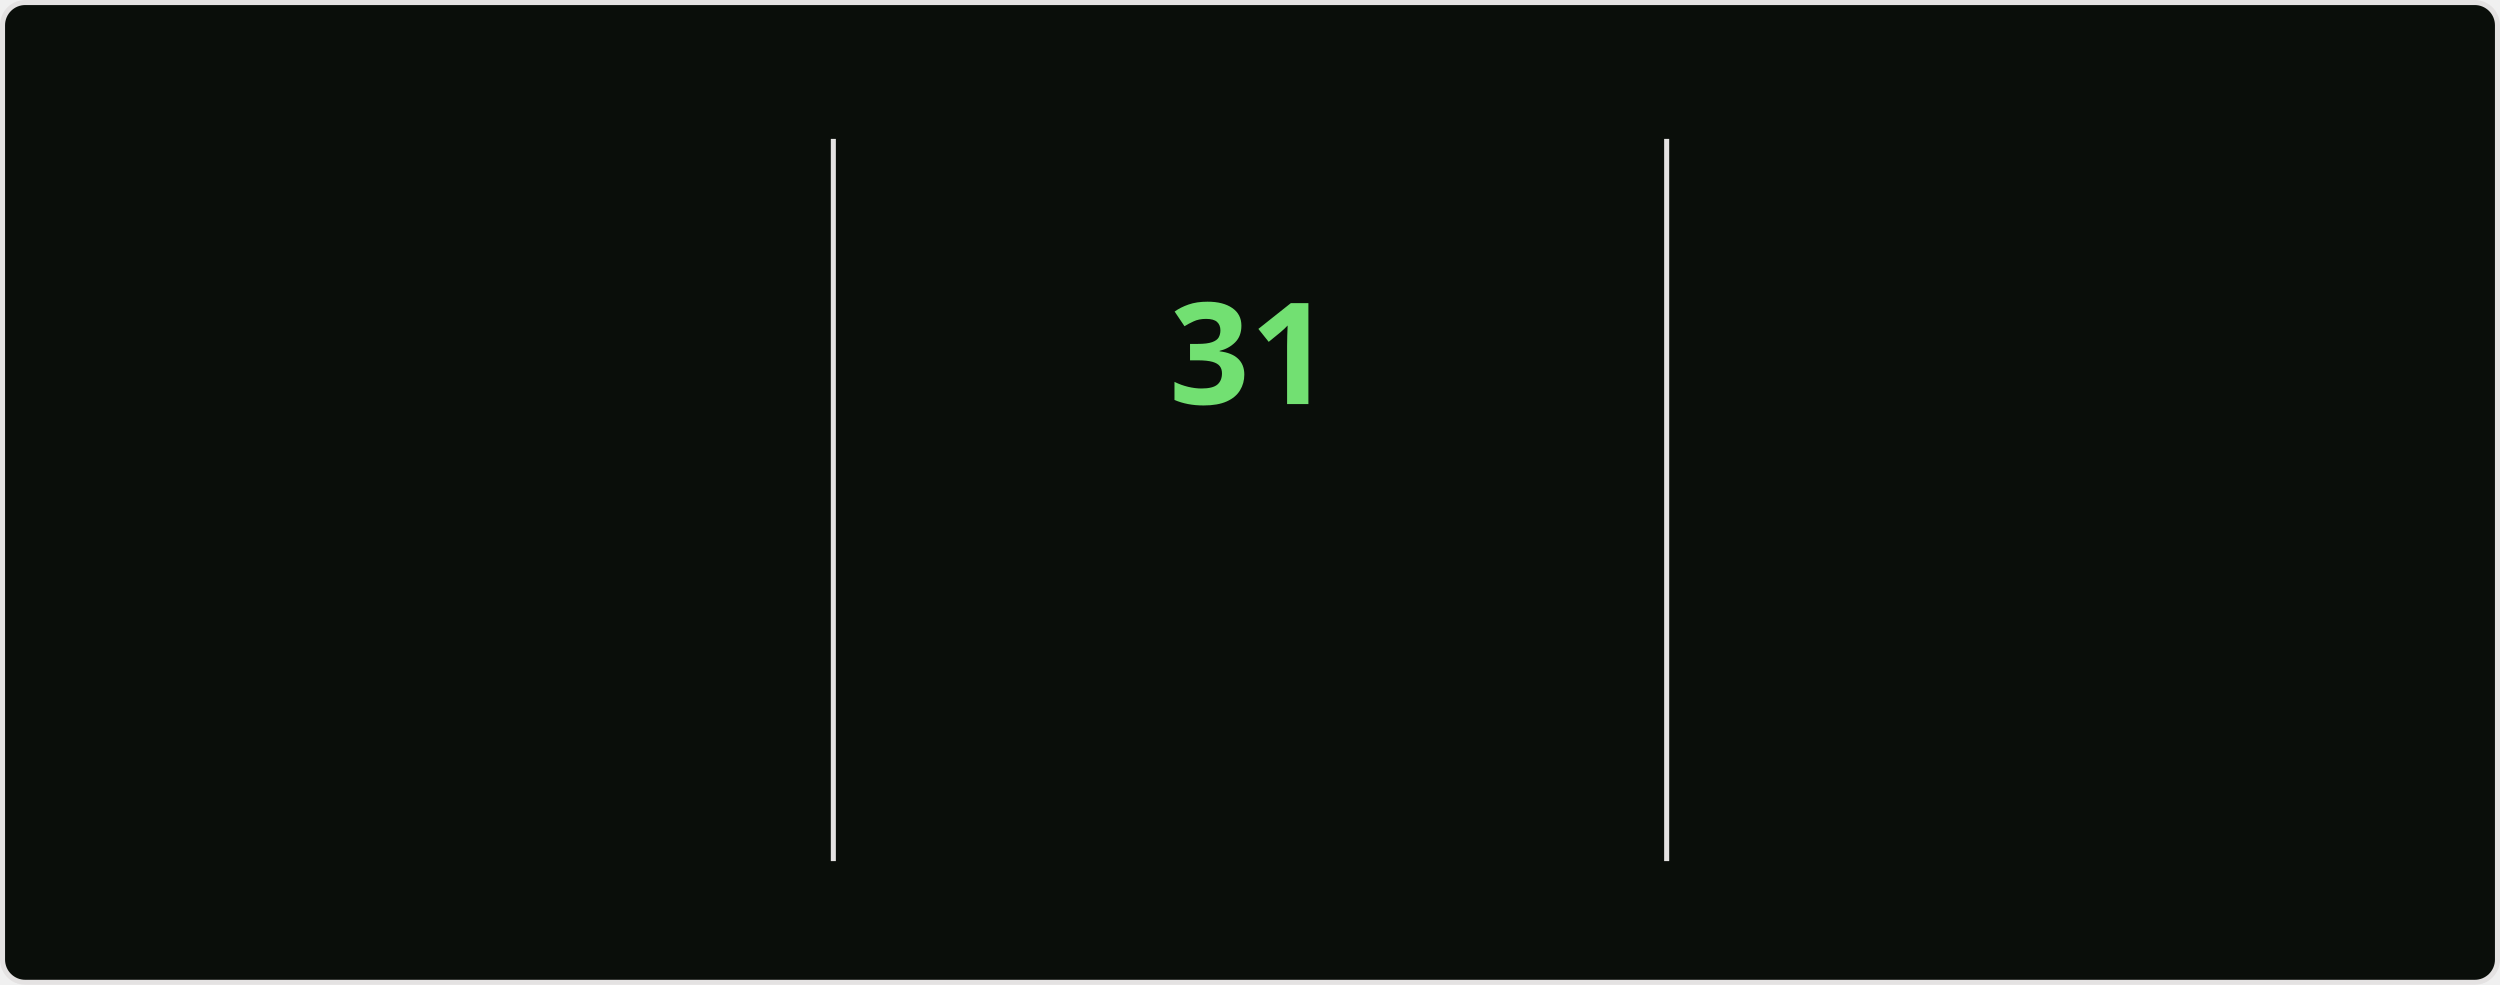
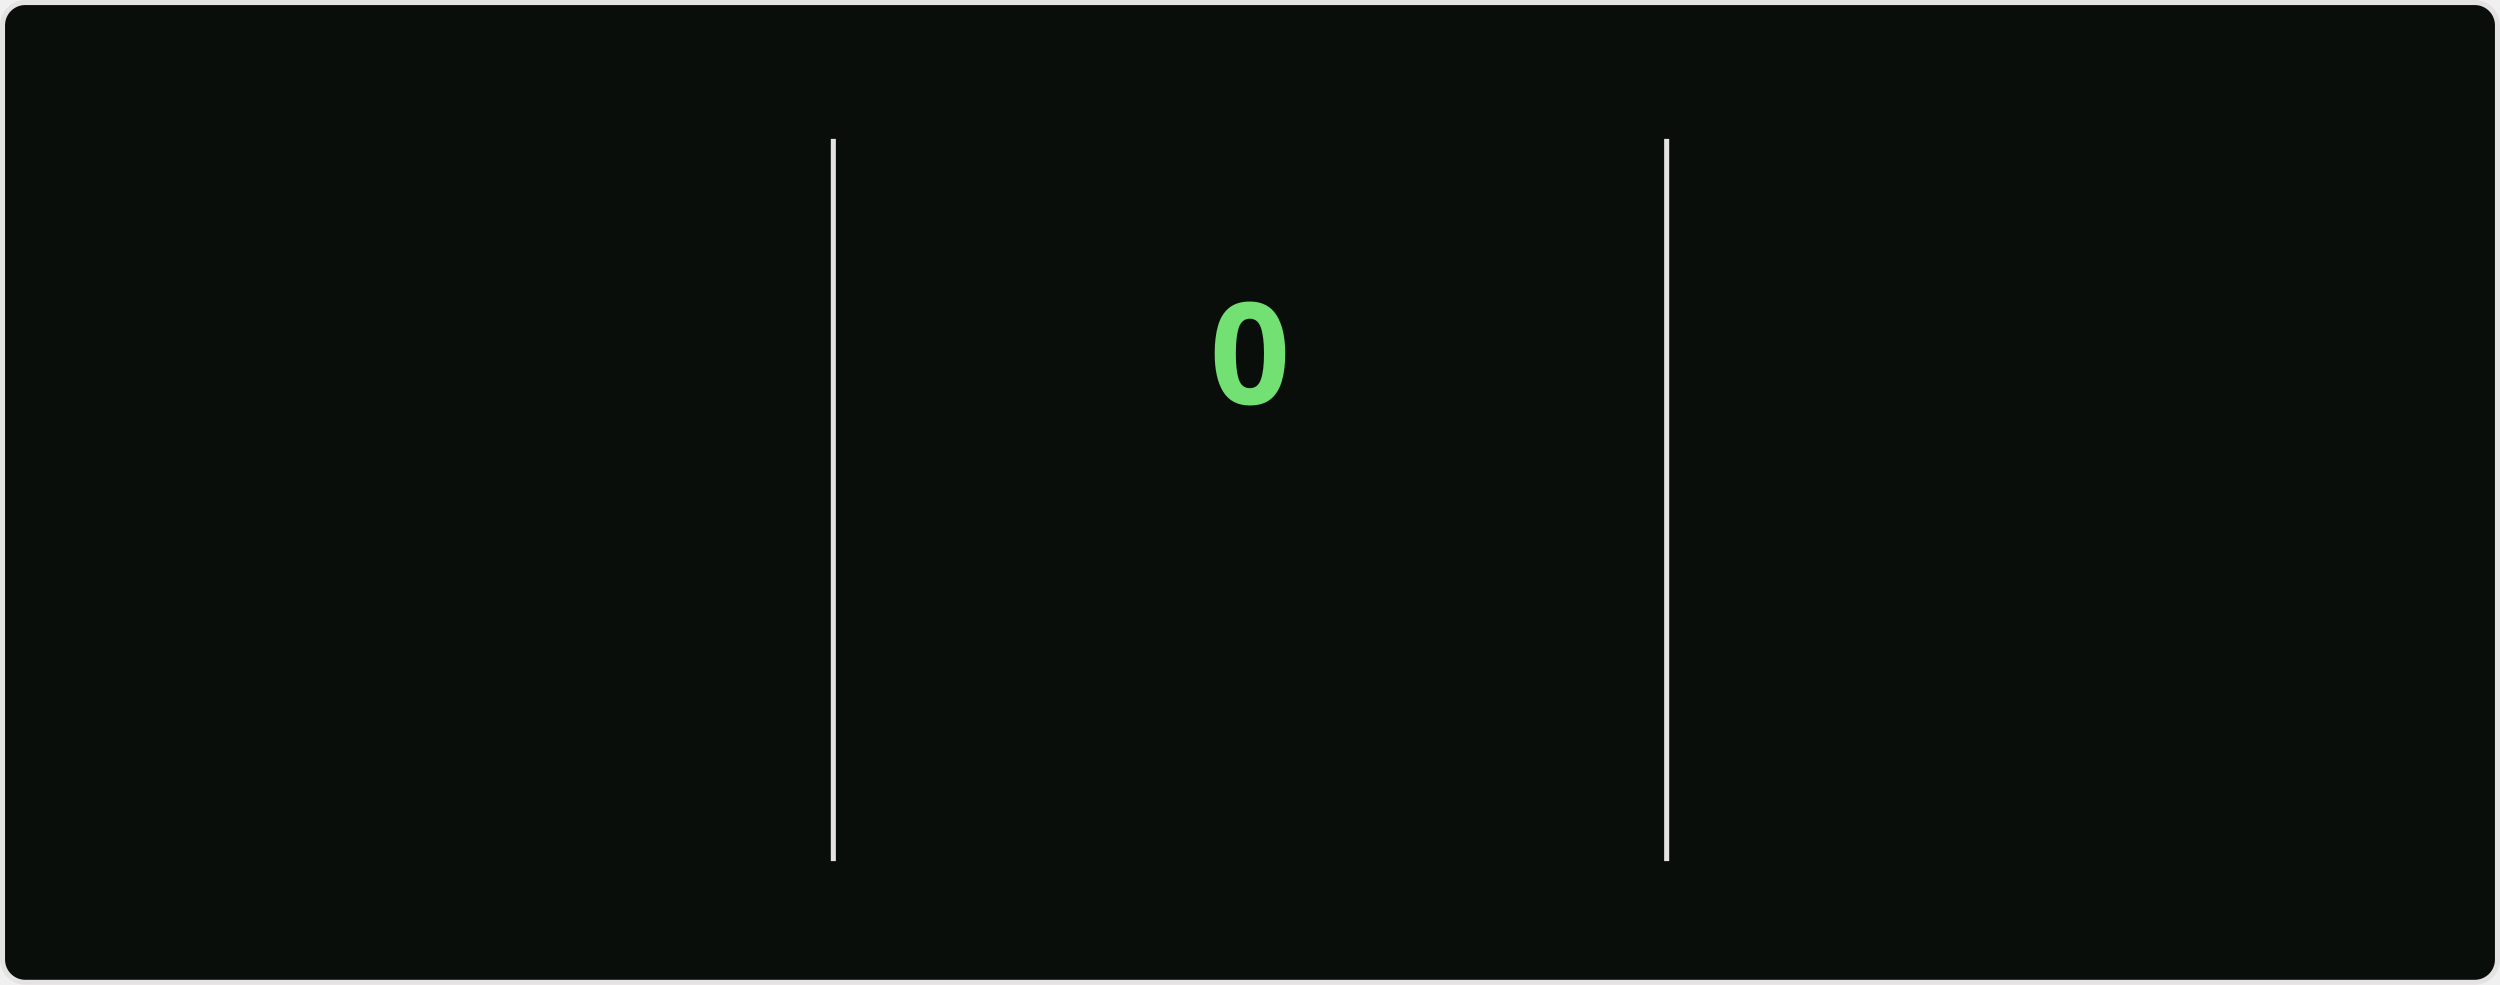
<svg xmlns="http://www.w3.org/2000/svg" style="isolation: isolate" viewBox="0 0 495 195" width="495px" height="195px" direction="ltr">
  <style>
    @keyframes currstreak {
      0% { font-size: 3px; opacity: 0.2; }
      80% { font-size: 34px; opacity: 1; }
      100% { font-size: 28px; opacity: 1; }
    }
    @keyframes fadein {
      0% { opacity: 0; }
      100% { opacity: 1; }
    }
    .big-number {
      font-family: "Segoe UI", Ubuntu, sans-serif;
      font-weight: 700;
      font-size: 28px;
      fill: #bfd5b5;
    }
    .label {
      font-family: "Segoe UI", Ubuntu, sans-serif;
      font-weight: 400;
      font-size: 14px;
      fill: #bfd5b5;
    }
    .range-text {
      font-family: "Segoe UI", Ubuntu, sans-serif;
      font-weight: 400;
      font-size: 12px;
      fill: #8db87a;
    }
    .current-streak-num {
      font-family: "Segoe UI", Ubuntu, sans-serif;
      font-weight: 700;
      font-size: 28px;
      fill: #72e072;
    }</style>
  <defs>
    <clipPath id="outer_rectangle">
      <rect width="495" height="195" rx="4.5" />
    </clipPath>
    <mask id="mask_out_ring_behind_fire">
      <rect width="495" height="195" fill="white" />
      <ellipse id="mask-ellipse" cx="247.5" cy="32" rx="13" ry="18" fill="black" />
    </mask>
  </defs>
  <g clip-path="url(#outer_rectangle)">
    <g style="isolation: isolate">
      <rect fill="#0a0e0a" rx="4.5" x="0.5" y="0.5" width="494" height="194" stroke="#e4e2e2" />
    </g>
    <g style="isolation: isolate">
      <line x1="165" y1="28" x2="165" y2="170" vector-effect="non-scaling-stroke" stroke-width="1" stroke="#e4e2e2" stroke-linejoin="miter" stroke-linecap="square" stroke-miterlimit="3" />
      <line x1="330" y1="28" x2="330" y2="170" vector-effect="non-scaling-stroke" stroke-width="1" stroke="#e4e2e2" stroke-linejoin="miter" stroke-linecap="square" stroke-miterlimit="3" />
    </g>
    <g style="isolation: isolate">
      <g transform="translate(82.5, 48)">
        <text x="0" y="32" stroke-width="0" text-anchor="middle" class="big-number" style="opacity: 0; animation: fadein 0.5s linear forwards 0.6s">
            5.5K
          </text>
      </g>
      <g transform="translate(82.5, 84)">
        <text x="0" y="32" stroke-width="0" text-anchor="middle" class="label" style="opacity: 0; animation: fadein 0.5s linear forwards 0.7s">
            Total Contributions
          </text>
      </g>
      <g transform="translate(82.5, 114)">
        <text x="0" y="32" stroke-width="0" text-anchor="middle" class="range-text" style="opacity: 0; animation: fadein 0.5s linear forwards 0.8s">
            Jul 27 - Present
          </text>
      </g>
    </g>
    <g style="isolation: isolate">
      <g mask="url(#mask_out_ring_behind_fire)">
        <circle cx="247.5" cy="71" r="40" fill="none" stroke="#bfd5b5" stroke-width="5" style="opacity: 0; animation: fadein 0.5s linear forwards 0.4s" />
      </g>
      <g transform="translate(247.5, 19.5)" stroke-opacity="0" style="opacity: 0; animation: fadein 0.5s linear forwards 0.6s">
        <path d="M -12 -0.5 L 15 -0.5 L 15 23.5 L -12 23.5 L -12 -0.5 Z" fill="none" />
        <path d="M 1.5 0.67 C 1.5 0.67 2.24 3.32 2.24 5.47 C 2.24 7.53 0.89 9.2 -1.17 9.2 C -3.23 9.2 -4.79 7.53 -4.79 5.47 L -4.76 5.11 C -6.78 7.51 -8 10.62 -8 13.99 C -8 18.41 -4.42 22 0 22 C 4.42 22 8 18.41 8 13.99 C 8 8.6 5.41 3.79 1.5 0.67 Z M -0.29 19 C -2.07 19 -3.51 17.6 -3.51 15.86 C -3.51 14.24 -2.46 13.1 -0.7 12.74 C 1.07 12.38 2.9 11.53 3.92 10.16 C 4.31 11.45 4.51 12.81 4.51 14.2 C 4.51 16.85 2.36 19 -0.29 19 Z" fill="#bfd5b5" stroke-opacity="0" />
      </g>
      <g transform="translate(247.5, 48)">
        <text x="0" y="32" stroke-width="0" text-anchor="middle" class="current-streak-num" style="animation: currstreak 0.6s linear forwards">
-             31
+             0
          </text>
      </g>
      <g transform="translate(247.5, 108)">
        <text x="0" y="32" stroke-width="0" text-anchor="middle" class="label" style="opacity: 0; animation: fadein 0.5s linear forwards 0.9s">
            Current Streak
          </text>
      </g>
      <g transform="translate(247.5, 145)">
        <text x="0" y="21" stroke-width="0" text-anchor="middle" class="range-text" style="opacity: 0; animation: fadein 0.5s linear forwards 0.9s">
-             Jun 29 - Jul 29
+             0 days
          </text>
      </g>
    </g>
    <g style="isolation: isolate">
      <g transform="translate(412.5, 48)">
        <text x="0" y="32" stroke-width="0" text-anchor="middle" class="big-number" style="opacity: 0; animation: fadein 0.5s linear forwards 1.2s">
            31
          </text>
      </g>
      <g transform="translate(412.5, 84)">
        <text x="0" y="32" stroke-width="0" text-anchor="middle" class="label" style="opacity: 0; animation: fadein 0.5s linear forwards 1.3s">
            Longest Streak
          </text>
      </g>
      <g transform="translate(412.5, 114)">
        <text x="0" y="32" stroke-width="0" text-anchor="middle" class="range-text" style="opacity: 0; animation: fadein 0.5s linear forwards 1.4s">
            Jun 29 - Jul 29
          </text>
      </g>
    </g>
  </g>
</svg>
